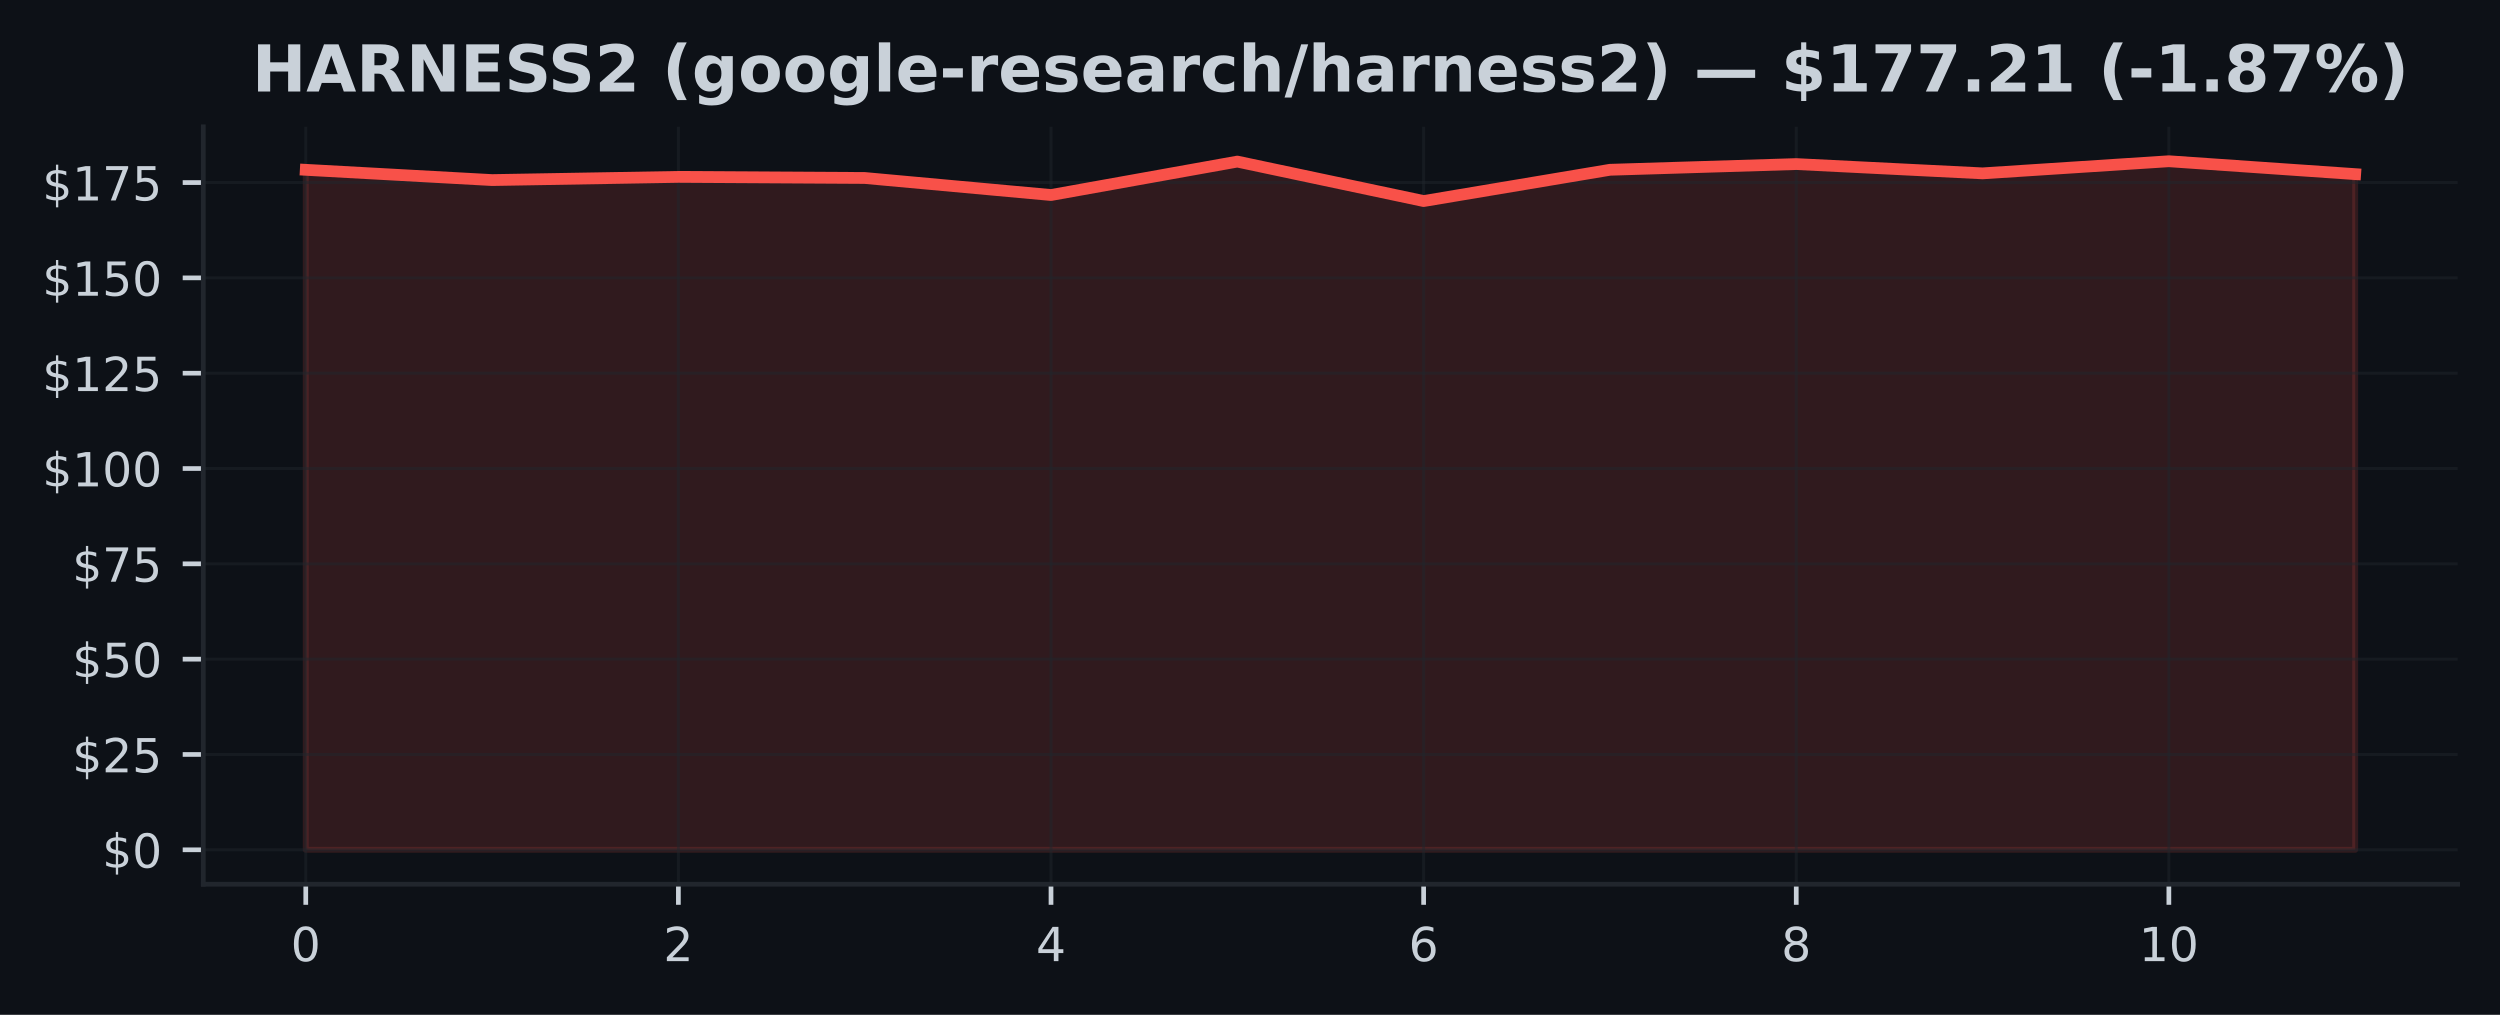
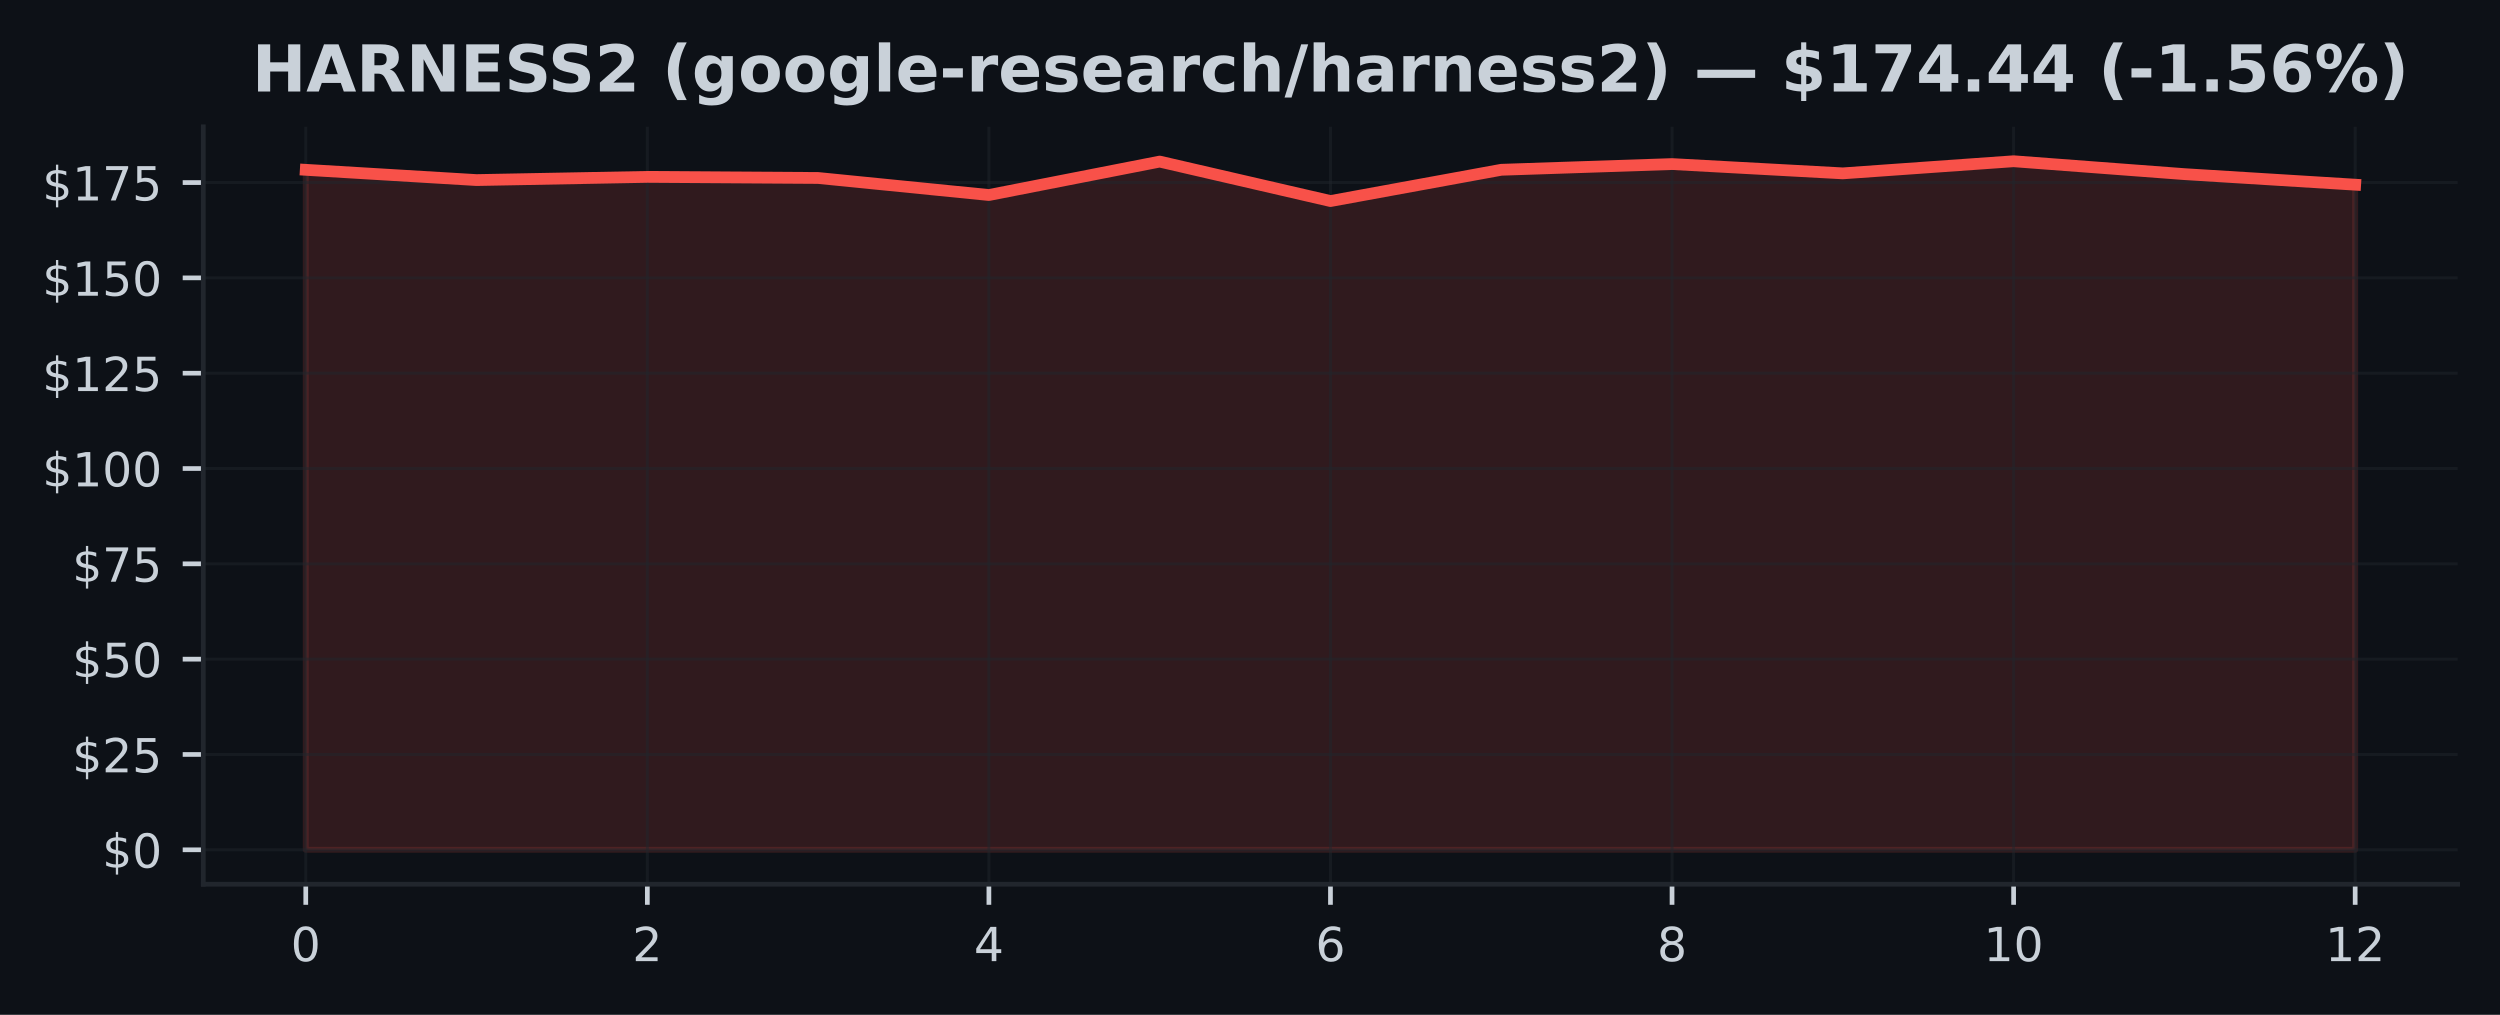
<svg xmlns="http://www.w3.org/2000/svg" xmlns:xlink="http://www.w3.org/1999/xlink" width="425pt" height="172.518pt" viewBox="0 0 425 172.518" version="1.1">
  <defs>
    <style type="text/css">*{stroke-linejoin: round; stroke-linecap: butt}</style>
  </defs>
  <g id="figure_1">
    <g id="patch_1">
      <path d="M 0 172.518  L 425 172.518  L 425 0  L 0 0  z " style="fill: #0d1117" />
    </g>
    <g id="axes_1">
      <g id="patch_2">
        <path d="M 34.56 150.318  L 417.8 150.318  L 417.8 21.558  L 34.56 21.558  z " style="fill: #0d1117" />
      </g>
      <g id="FillBetweenPolyCollection_1">
        <defs>
-           <path id="m7a84fb7a89" d="M 51.98 -28.053  L 51.98 -143.649  L 83.653 -141.905  L 115.325 -142.45  L 146.998 -142.262  L 178.671 -139.364  L 210.344 -145.049  L 242.016 -138.34  L 273.689 -143.655  L 305.362 -144.628  L 337.035 -143.046  L 368.707 -145.107  L 400.38 -142.916  L 400.38 -28.053  L 400.38 -28.053  L 368.707 -28.053  L 337.035 -28.053  L 305.362 -28.053  L 273.689 -28.053  L 242.016 -28.053  L 210.344 -28.053  L 178.671 -28.053  L 146.998 -28.053  L 115.325 -28.053  L 83.653 -28.053  L 51.98 -28.053  z " style="stroke: #f85149; stroke-opacity: 0.15" />
+           <path id="m6e162e42df" d="M 51.98 -28.053  L 51.98 -143.649  L 81.013 -141.905  L 110.047 -142.45  L 139.08 -142.262  L 168.113 -139.364  L 197.147 -145.049  L 226.18 -138.34  L 255.213 -143.655  L 284.247 -144.628  L 313.28 -143.046  L 342.313 -145.107  L 371.347 -142.916  L 400.38 -141.121  L 400.38 -28.053  L 400.38 -28.053  L 371.347 -28.053  L 342.313 -28.053  L 313.28 -28.053  L 284.247 -28.053  L 255.213 -28.053  L 226.18 -28.053  L 197.147 -28.053  L 168.113 -28.053  L 139.08 -28.053  L 110.047 -28.053  L 81.013 -28.053  L 51.98 -28.053  z " style="stroke: #f85149; stroke-opacity: 0.15" />
        </defs>
-         <g clip-path="url(#p58181adf2d)">
-           <use xlink:href="#m7a84fb7a89" x="0" y="172.518" style="fill: #f85149; fill-opacity: 0.15; stroke: #f85149; stroke-opacity: 0.15" />
+         <g clip-path="url(#pe925e8df87)">
+           <use xlink:href="#m6e162e42df" x="0" y="172.518" style="fill: #f85149; fill-opacity: 0.15; stroke: #f85149; stroke-opacity: 0.15" />
        </g>
      </g>
      <g id="matplotlib.axis_1">
        <g id="xtick_1">
          <g id="line2d_1">
-             <path d="M 51.98 150.318  L 51.98 21.558  " clip-path="url(#p58181adf2d)" style="fill: none; stroke: #21262d; stroke-opacity: 0.5; stroke-width: 0.5; stroke-linecap: square" />
+             <path d="M 51.98 150.318  L 51.98 21.558  " clip-path="url(#pe925e8df87)" style="fill: none; stroke: #21262d; stroke-opacity: 0.5; stroke-width: 0.5; stroke-linecap: square" />
          </g>
          <g id="line2d_2">
            <defs>
-               <path id="mb617489ba3" d="M 0 0  L 0 3.5  " style="stroke: #c9d1d9; stroke-width: 0.8" />
+               <path id="mbf7c38be34" d="M 0 0  L 0 3.5  " style="stroke: #c9d1d9; stroke-width: 0.8" />
            </defs>
            <g>
-               <use xlink:href="#mb617489ba3" x="51.98" y="150.318" style="fill: #c9d1d9; stroke: #c9d1d9; stroke-width: 0.8" />
+               <use xlink:href="#mbf7c38be34" x="51.98" y="150.318" style="fill: #c9d1d9; stroke: #c9d1d9; stroke-width: 0.8" />
            </g>
          </g>
          <g id="text_1">
            <g style="fill: #c9d1d9" transform="translate(49.435 163.3964) scale(0.08 -0.08)">
              <defs>
                <path id="DejaVuSans-13" d="M 2034 4250  Q 1547 4250 1301 3770  Q 1056 3291 1056 2328  Q 1056 1369 1301 889  Q 1547 409 2034 409  Q 2525 409 2770 889  Q 3016 1369 3016 2328  Q 3016 3291 2770 3770  Q 2525 4250 2034 4250  z M 2034 4750  Q 2819 4750 3233 4129  Q 3647 3509 3647 2328  Q 3647 1150 3233 529  Q 2819 -91 2034 -91  Q 1250 -91 836 529  Q 422 1150 422 2328  Q 422 3509 836 4129  Q 1250 4750 2034 4750  z " transform="scale(0.015625)" />
              </defs>
              <use xlink:href="#DejaVuSans-13" />
            </g>
          </g>
        </g>
        <g id="xtick_2">
          <g id="line2d_3">
-             <path d="M 115.325 150.318  L 115.325 21.558  " clip-path="url(#p58181adf2d)" style="fill: none; stroke: #21262d; stroke-opacity: 0.5; stroke-width: 0.5; stroke-linecap: square" />
+             <path d="M 110.047 150.318  L 110.047 21.558  " clip-path="url(#pe925e8df87)" style="fill: none; stroke: #21262d; stroke-opacity: 0.5; stroke-width: 0.5; stroke-linecap: square" />
          </g>
          <g id="line2d_4">
            <g>
-               <use xlink:href="#mb617489ba3" x="115.325" y="150.318" style="fill: #c9d1d9; stroke: #c9d1d9; stroke-width: 0.8" />
+               <use xlink:href="#mbf7c38be34" x="110.047" y="150.318" style="fill: #c9d1d9; stroke: #c9d1d9; stroke-width: 0.8" />
            </g>
          </g>
          <g id="text_2">
-             <g style="fill: #c9d1d9" transform="translate(112.7805 163.3964) scale(0.08 -0.08)">
+             <g style="fill: #c9d1d9" transform="translate(107.5017 163.3964) scale(0.08 -0.08)">
              <defs>
                <path id="DejaVuSans-15" d="M 1228 531  L 3431 531  L 3431 0  L 469 0  L 469 531  Q 828 903 1448 1529  Q 2069 2156 2228 2338  Q 2531 2678 2651 2914  Q 2772 3150 2772 3378  Q 2772 3750 2511 3984  Q 2250 4219 1831 4219  Q 1534 4219 1204 4116  Q 875 4013 500 3803  L 500 4441  Q 881 4594 1212 4672  Q 1544 4750 1819 4750  Q 2544 4750 2975 4387  Q 3406 4025 3406 3419  Q 3406 3131 3298 2873  Q 3191 2616 2906 2266  Q 2828 2175 2409 1742  Q 1991 1309 1228 531  z " transform="scale(0.015625)" />
              </defs>
              <use xlink:href="#DejaVuSans-15" />
            </g>
          </g>
        </g>
        <g id="xtick_3">
          <g id="line2d_5">
-             <path d="M 178.671 150.318  L 178.671 21.558  " clip-path="url(#p58181adf2d)" style="fill: none; stroke: #21262d; stroke-opacity: 0.5; stroke-width: 0.5; stroke-linecap: square" />
+             <path d="M 168.113 150.318  L 168.113 21.558  " clip-path="url(#pe925e8df87)" style="fill: none; stroke: #21262d; stroke-opacity: 0.5; stroke-width: 0.5; stroke-linecap: square" />
          </g>
          <g id="line2d_6">
            <g>
-               <use xlink:href="#mb617489ba3" x="178.671" y="150.318" style="fill: #c9d1d9; stroke: #c9d1d9; stroke-width: 0.8" />
+               <use xlink:href="#mbf7c38be34" x="168.113" y="150.318" style="fill: #c9d1d9; stroke: #c9d1d9; stroke-width: 0.8" />
            </g>
          </g>
          <g id="text_3">
-             <g style="fill: #c9d1d9" transform="translate(176.1259 163.3964) scale(0.08 -0.08)">
+             <g style="fill: #c9d1d9" transform="translate(165.5683 163.3964) scale(0.08 -0.08)">
              <defs>
                <path id="DejaVuSans-17" d="M 2419 4116  L 825 1625  L 2419 1625  L 2419 4116  z M 2253 4666  L 3047 4666  L 3047 1625  L 3713 1625  L 3713 1100  L 3047 1100  L 3047 0  L 2419 0  L 2419 1100  L 313 1100  L 313 1709  L 2253 4666  z " transform="scale(0.015625)" />
              </defs>
              <use xlink:href="#DejaVuSans-17" />
            </g>
          </g>
        </g>
        <g id="xtick_4">
          <g id="line2d_7">
-             <path d="M 242.016 150.318  L 242.016 21.558  " clip-path="url(#p58181adf2d)" style="fill: none; stroke: #21262d; stroke-opacity: 0.5; stroke-width: 0.5; stroke-linecap: square" />
+             <path d="M 226.18 150.318  L 226.18 21.558  " clip-path="url(#pe925e8df87)" style="fill: none; stroke: #21262d; stroke-opacity: 0.5; stroke-width: 0.5; stroke-linecap: square" />
          </g>
          <g id="line2d_8">
            <g>
-               <use xlink:href="#mb617489ba3" x="242.016" y="150.318" style="fill: #c9d1d9; stroke: #c9d1d9; stroke-width: 0.8" />
+               <use xlink:href="#mbf7c38be34" x="226.18" y="150.318" style="fill: #c9d1d9; stroke: #c9d1d9; stroke-width: 0.8" />
            </g>
          </g>
          <g id="text_4">
-             <g style="fill: #c9d1d9" transform="translate(239.4714 163.3964) scale(0.08 -0.08)">
+             <g style="fill: #c9d1d9" transform="translate(223.635 163.3964) scale(0.08 -0.08)">
              <defs>
                <path id="DejaVuSans-19" d="M 2113 2584  Q 1688 2584 1439 2293  Q 1191 2003 1191 1497  Q 1191 994 1439 701  Q 1688 409 2113 409  Q 2538 409 2786 701  Q 3034 994 3034 1497  Q 3034 2003 2786 2293  Q 2538 2584 2113 2584  z M 3366 4563  L 3366 3988  Q 3128 4100 2886 4159  Q 2644 4219 2406 4219  Q 1781 4219 1451 3797  Q 1122 3375 1075 2522  Q 1259 2794 1537 2939  Q 1816 3084 2150 3084  Q 2853 3084 3261 2657  Q 3669 2231 3669 1497  Q 3669 778 3244 343  Q 2819 -91 2113 -91  Q 1303 -91 875 529  Q 447 1150 447 2328  Q 447 3434 972 4092  Q 1497 4750 2381 4750  Q 2619 4750 2861 4703  Q 3103 4656 3366 4563  z " transform="scale(0.015625)" />
              </defs>
              <use xlink:href="#DejaVuSans-19" />
            </g>
          </g>
        </g>
        <g id="xtick_5">
          <g id="line2d_9">
-             <path d="M 305.362 150.318  L 305.362 21.558  " clip-path="url(#p58181adf2d)" style="fill: none; stroke: #21262d; stroke-opacity: 0.5; stroke-width: 0.5; stroke-linecap: square" />
+             <path d="M 284.247 150.318  L 284.247 21.558  " clip-path="url(#pe925e8df87)" style="fill: none; stroke: #21262d; stroke-opacity: 0.5; stroke-width: 0.5; stroke-linecap: square" />
          </g>
          <g id="line2d_10">
            <g>
-               <use xlink:href="#mb617489ba3" x="305.362" y="150.318" style="fill: #c9d1d9; stroke: #c9d1d9; stroke-width: 0.8" />
+               <use xlink:href="#mbf7c38be34" x="284.247" y="150.318" style="fill: #c9d1d9; stroke: #c9d1d9; stroke-width: 0.8" />
            </g>
          </g>
          <g id="text_5">
-             <g style="fill: #c9d1d9" transform="translate(302.8168 163.3964) scale(0.08 -0.08)">
+             <g style="fill: #c9d1d9" transform="translate(281.7017 163.3964) scale(0.08 -0.08)">
              <defs>
                <path id="DejaVuSans-1b" d="M 2034 2216  Q 1584 2216 1326 1975  Q 1069 1734 1069 1313  Q 1069 891 1326 650  Q 1584 409 2034 409  Q 2484 409 2743 651  Q 3003 894 3003 1313  Q 3003 1734 2745 1975  Q 2488 2216 2034 2216  z M 1403 2484  Q 997 2584 770 2862  Q 544 3141 544 3541  Q 544 4100 942 4425  Q 1341 4750 2034 4750  Q 2731 4750 3128 4425  Q 3525 4100 3525 3541  Q 3525 3141 3298 2862  Q 3072 2584 2669 2484  Q 3125 2378 3379 2068  Q 3634 1759 3634 1313  Q 3634 634 3220 271  Q 2806 -91 2034 -91  Q 1263 -91 848 271  Q 434 634 434 1313  Q 434 1759 690 2068  Q 947 2378 1403 2484  z M 1172 3481  Q 1172 3119 1398 2916  Q 1625 2713 2034 2713  Q 2441 2713 2670 2916  Q 2900 3119 2900 3481  Q 2900 3844 2670 4047  Q 2441 4250 2034 4250  Q 1625 4250 1398 4047  Q 1172 3844 1172 3481  z " transform="scale(0.015625)" />
              </defs>
              <use xlink:href="#DejaVuSans-1b" />
            </g>
          </g>
        </g>
        <g id="xtick_6">
          <g id="line2d_11">
-             <path d="M 368.707 150.318  L 368.707 21.558  " clip-path="url(#p58181adf2d)" style="fill: none; stroke: #21262d; stroke-opacity: 0.5; stroke-width: 0.5; stroke-linecap: square" />
+             <path d="M 342.313 150.318  L 342.313 21.558  " clip-path="url(#pe925e8df87)" style="fill: none; stroke: #21262d; stroke-opacity: 0.5; stroke-width: 0.5; stroke-linecap: square" />
          </g>
          <g id="line2d_12">
            <g>
-               <use xlink:href="#mb617489ba3" x="368.707" y="150.318" style="fill: #c9d1d9; stroke: #c9d1d9; stroke-width: 0.8" />
+               <use xlink:href="#mbf7c38be34" x="342.313" y="150.318" style="fill: #c9d1d9; stroke: #c9d1d9; stroke-width: 0.8" />
            </g>
          </g>
          <g id="text_6">
-             <g style="fill: #c9d1d9" transform="translate(363.6173 163.3964) scale(0.08 -0.08)">
+             <g style="fill: #c9d1d9" transform="translate(337.2233 163.3964) scale(0.08 -0.08)">
              <defs>
                <path id="DejaVuSans-14" d="M 794 531  L 1825 531  L 1825 4091  L 703 3866  L 703 4441  L 1819 4666  L 2450 4666  L 2450 531  L 3481 531  L 3481 0  L 794 0  L 794 531  z " transform="scale(0.015625)" />
              </defs>
              <use xlink:href="#DejaVuSans-14" />
              <use xlink:href="#DejaVuSans-13" transform="translate(63.625 0)" />
            </g>
          </g>
        </g>
+         <g id="xtick_7">
+           <g id="line2d_13">
+             <path d="M 400.38 150.318  L 400.38 21.558  " clip-path="url(#pe925e8df87)" style="fill: none; stroke: #21262d; stroke-opacity: 0.5; stroke-width: 0.5; stroke-linecap: square" />
+           </g>
+           <g id="line2d_14">
+             <g>
+               <use xlink:href="#mbf7c38be34" x="400.38" y="150.318" style="fill: #c9d1d9; stroke: #c9d1d9; stroke-width: 0.8" />
+             </g>
+           </g>
+           <g id="text_7">
+             <g style="fill: #c9d1d9" transform="translate(395.29 163.3964) scale(0.08 -0.08)">
+               <use xlink:href="#DejaVuSans-14" />
+               <use xlink:href="#DejaVuSans-15" transform="translate(63.625 0)" />
+             </g>
+           </g>
+         </g>
      </g>
      <g id="matplotlib.axis_2">
        <g id="ytick_1">
-           <g id="line2d_13">
-             <path d="M 34.56 144.466  L 417.8 144.466  " clip-path="url(#p58181adf2d)" style="fill: none; stroke: #21262d; stroke-opacity: 0.5; stroke-width: 0.5; stroke-linecap: square" />
-           </g>
-           <g id="line2d_14">
+           <g id="line2d_15">
+             <path d="M 34.56 144.466  L 417.8 144.466  " clip-path="url(#pe925e8df87)" style="fill: none; stroke: #21262d; stroke-opacity: 0.5; stroke-width: 0.5; stroke-linecap: square" />
+           </g>
+           <g id="line2d_16">
            <defs>
-               <path id="md83bbcb140" d="M 0 0  L -3.5 0  " style="stroke: #c9d1d9; stroke-width: 0.8" />
+               <path id="m04932b7e47" d="M 0 0  L -3.5 0  " style="stroke: #c9d1d9; stroke-width: 0.8" />
            </defs>
            <g>
-               <use xlink:href="#md83bbcb140" x="34.56" y="144.466" style="fill: #c9d1d9; stroke: #c9d1d9; stroke-width: 0.8" />
-             </g>
-           </g>
-           <g id="text_7">
+               <use xlink:href="#m04932b7e47" x="34.56" y="144.466" style="fill: #c9d1d9; stroke: #c9d1d9; stroke-width: 0.8" />
+             </g>
+           </g>
+           <g id="text_8">
            <g style="fill: #c9d1d9" transform="translate(17.38 147.5049) scale(0.08 -0.08)">
              <defs>
                <path id="DejaVuSans-7" d="M 2163 -941  L 1850 -941  L 1847 0  Q 1519 6 1191 76  Q 863 147 531 288  L 531 850  Q 850 650 1176 548  Q 1503 447 1850 444  L 1850 1869  Q 1159 1981 845 2250  Q 531 2519 531 2988  Q 531 3497 872 3790  Q 1213 4084 1850 4128  L 1850 4863  L 2163 4863  L 2163 4138  Q 2453 4125 2725 4076  Q 2997 4028 3256 3944  L 3256 3397  Q 2997 3528 2723 3600  Q 2450 3672 2163 3684  L 2163 2350  Q 2872 2241 3206 1959  Q 3541 1678 3541 1191  Q 3541 663 3186 358  Q 2831 53 2163 6  L 2163 -941  z M 1850 2406  L 1850 3688  Q 1488 3647 1297 3481  Q 1106 3316 1106 3041  Q 1106 2772 1282 2622  Q 1459 2472 1850 2406  z M 2163 1806  L 2163 453  Q 2559 506 2761 678  Q 2963 850 2963 1131  Q 2963 1406 2770 1568  Q 2578 1731 2163 1806  z " transform="scale(0.015625)" />
              </defs>
              <use xlink:href="#DejaVuSans-7" />
              <use xlink:href="#DejaVuSans-13" transform="translate(63.625 0)" />
            </g>
          </g>
        </g>
        <g id="ytick_2">
-           <g id="line2d_15">
-             <path d="M 34.56 128.261  L 417.8 128.261  " clip-path="url(#p58181adf2d)" style="fill: none; stroke: #21262d; stroke-opacity: 0.5; stroke-width: 0.5; stroke-linecap: square" />
-           </g>
-           <g id="line2d_16">
-             <g>
-               <use xlink:href="#md83bbcb140" x="34.56" y="128.261" style="fill: #c9d1d9; stroke: #c9d1d9; stroke-width: 0.8" />
-             </g>
-           </g>
-           <g id="text_8">
+           <g id="line2d_17">
+             <path d="M 34.56 128.261  L 417.8 128.261  " clip-path="url(#pe925e8df87)" style="fill: none; stroke: #21262d; stroke-opacity: 0.5; stroke-width: 0.5; stroke-linecap: square" />
+           </g>
+           <g id="line2d_18">
+             <g>
+               <use xlink:href="#m04932b7e47" x="34.56" y="128.261" style="fill: #c9d1d9; stroke: #c9d1d9; stroke-width: 0.8" />
+             </g>
+           </g>
+           <g id="text_9">
            <g style="fill: #c9d1d9" transform="translate(12.29 131.3005) scale(0.08 -0.08)">
              <defs>
                <path id="DejaVuSans-18" d="M 691 4666  L 3169 4666  L 3169 4134  L 1269 4134  L 1269 2991  Q 1406 3038 1543 3061  Q 1681 3084 1819 3084  Q 2600 3084 3056 2656  Q 3513 2228 3513 1497  Q 3513 744 3044 326  Q 2575 -91 1722 -91  Q 1428 -91 1123 -41  Q 819 9 494 109  L 494 744  Q 775 591 1075 516  Q 1375 441 1709 441  Q 2250 441 2565 725  Q 2881 1009 2881 1497  Q 2881 1984 2565 2268  Q 2250 2553 1709 2553  Q 1456 2553 1204 2497  Q 953 2441 691 2322  L 691 4666  z " transform="scale(0.015625)" />
              </defs>
              <use xlink:href="#DejaVuSans-7" />
              <use xlink:href="#DejaVuSans-15" transform="translate(63.625 0)" />
              <use xlink:href="#DejaVuSans-18" transform="translate(127.25 0)" />
            </g>
          </g>
        </g>
        <g id="ytick_3">
-           <g id="line2d_17">
-             <path d="M 34.56 112.057  L 417.8 112.057  " clip-path="url(#p58181adf2d)" style="fill: none; stroke: #21262d; stroke-opacity: 0.5; stroke-width: 0.5; stroke-linecap: square" />
-           </g>
-           <g id="line2d_18">
-             <g>
-               <use xlink:href="#md83bbcb140" x="34.56" y="112.057" style="fill: #c9d1d9; stroke: #c9d1d9; stroke-width: 0.8" />
-             </g>
-           </g>
-           <g id="text_9">
+           <g id="line2d_19">
+             <path d="M 34.56 112.057  L 417.8 112.057  " clip-path="url(#pe925e8df87)" style="fill: none; stroke: #21262d; stroke-opacity: 0.5; stroke-width: 0.5; stroke-linecap: square" />
+           </g>
+           <g id="line2d_20">
+             <g>
+               <use xlink:href="#m04932b7e47" x="34.56" y="112.057" style="fill: #c9d1d9; stroke: #c9d1d9; stroke-width: 0.8" />
+             </g>
+           </g>
+           <g id="text_10">
            <g style="fill: #c9d1d9" transform="translate(12.29 115.096) scale(0.08 -0.08)">
              <use xlink:href="#DejaVuSans-7" />
              <use xlink:href="#DejaVuSans-18" transform="translate(63.625 0)" />
              <use xlink:href="#DejaVuSans-13" transform="translate(127.25 0)" />
            </g>
          </g>
        </g>
        <g id="ytick_4">
-           <g id="line2d_19">
-             <path d="M 34.56 95.852  L 417.8 95.852  " clip-path="url(#p58181adf2d)" style="fill: none; stroke: #21262d; stroke-opacity: 0.5; stroke-width: 0.5; stroke-linecap: square" />
-           </g>
-           <g id="line2d_20">
-             <g>
-               <use xlink:href="#md83bbcb140" x="34.56" y="95.852" style="fill: #c9d1d9; stroke: #c9d1d9; stroke-width: 0.8" />
-             </g>
-           </g>
-           <g id="text_10">
+           <g id="line2d_21">
+             <path d="M 34.56 95.852  L 417.8 95.852  " clip-path="url(#pe925e8df87)" style="fill: none; stroke: #21262d; stroke-opacity: 0.5; stroke-width: 0.5; stroke-linecap: square" />
+           </g>
+           <g id="line2d_22">
+             <g>
+               <use xlink:href="#m04932b7e47" x="34.56" y="95.852" style="fill: #c9d1d9; stroke: #c9d1d9; stroke-width: 0.8" />
+             </g>
+           </g>
+           <g id="text_11">
            <g style="fill: #c9d1d9" transform="translate(12.29 98.89155) scale(0.08 -0.08)">
              <defs>
                <path id="DejaVuSans-1a" d="M 525 4666  L 3525 4666  L 3525 4397  L 1831 0  L 1172 0  L 2766 4134  L 525 4134  L 525 4666  z " transform="scale(0.015625)" />
              </defs>
              <use xlink:href="#DejaVuSans-7" />
              <use xlink:href="#DejaVuSans-1a" transform="translate(63.625 0)" />
              <use xlink:href="#DejaVuSans-18" transform="translate(127.25 0)" />
            </g>
          </g>
        </g>
        <g id="ytick_5">
-           <g id="line2d_21">
-             <path d="M 34.56 79.648  L 417.8 79.648  " clip-path="url(#p58181adf2d)" style="fill: none; stroke: #21262d; stroke-opacity: 0.5; stroke-width: 0.5; stroke-linecap: square" />
-           </g>
-           <g id="line2d_22">
-             <g>
-               <use xlink:href="#md83bbcb140" x="34.56" y="79.648" style="fill: #c9d1d9; stroke: #c9d1d9; stroke-width: 0.8" />
-             </g>
-           </g>
-           <g id="text_11">
+           <g id="line2d_23">
+             <path d="M 34.56 79.648  L 417.8 79.648  " clip-path="url(#pe925e8df87)" style="fill: none; stroke: #21262d; stroke-opacity: 0.5; stroke-width: 0.5; stroke-linecap: square" />
+           </g>
+           <g id="line2d_24">
+             <g>
+               <use xlink:href="#m04932b7e47" x="34.56" y="79.648" style="fill: #c9d1d9; stroke: #c9d1d9; stroke-width: 0.8" />
+             </g>
+           </g>
+           <g id="text_12">
            <g style="fill: #c9d1d9" transform="translate(7.2 82.68708) scale(0.08 -0.08)">
              <use xlink:href="#DejaVuSans-7" />
              <use xlink:href="#DejaVuSans-14" transform="translate(63.625 0)" />
              <use xlink:href="#DejaVuSans-13" transform="translate(127.25 0)" />
              <use xlink:href="#DejaVuSans-13" transform="translate(190.875 0)" />
            </g>
          </g>
        </g>
        <g id="ytick_6">
-           <g id="line2d_23">
-             <path d="M 34.56 63.443  L 417.8 63.443  " clip-path="url(#p58181adf2d)" style="fill: none; stroke: #21262d; stroke-opacity: 0.5; stroke-width: 0.5; stroke-linecap: square" />
-           </g>
-           <g id="line2d_24">
-             <g>
-               <use xlink:href="#md83bbcb140" x="34.56" y="63.443" style="fill: #c9d1d9; stroke: #c9d1d9; stroke-width: 0.8" />
-             </g>
-           </g>
-           <g id="text_12">
+           <g id="line2d_25">
+             <path d="M 34.56 63.443  L 417.8 63.443  " clip-path="url(#pe925e8df87)" style="fill: none; stroke: #21262d; stroke-opacity: 0.5; stroke-width: 0.5; stroke-linecap: square" />
+           </g>
+           <g id="line2d_26">
+             <g>
+               <use xlink:href="#m04932b7e47" x="34.56" y="63.443" style="fill: #c9d1d9; stroke: #c9d1d9; stroke-width: 0.8" />
+             </g>
+           </g>
+           <g id="text_13">
            <g style="fill: #c9d1d9" transform="translate(7.2 66.48262) scale(0.08 -0.08)">
              <use xlink:href="#DejaVuSans-7" />
              <use xlink:href="#DejaVuSans-14" transform="translate(63.625 0)" />
              <use xlink:href="#DejaVuSans-15" transform="translate(127.25 0)" />
              <use xlink:href="#DejaVuSans-18" transform="translate(190.875 0)" />
            </g>
          </g>
        </g>
        <g id="ytick_7">
-           <g id="line2d_25">
-             <path d="M 34.56 47.239  L 417.8 47.239  " clip-path="url(#p58181adf2d)" style="fill: none; stroke: #21262d; stroke-opacity: 0.5; stroke-width: 0.5; stroke-linecap: square" />
-           </g>
-           <g id="line2d_26">
-             <g>
-               <use xlink:href="#md83bbcb140" x="34.56" y="47.239" style="fill: #c9d1d9; stroke: #c9d1d9; stroke-width: 0.8" />
-             </g>
-           </g>
-           <g id="text_13">
+           <g id="line2d_27">
+             <path d="M 34.56 47.239  L 417.8 47.239  " clip-path="url(#pe925e8df87)" style="fill: none; stroke: #21262d; stroke-opacity: 0.5; stroke-width: 0.5; stroke-linecap: square" />
+           </g>
+           <g id="line2d_28">
+             <g>
+               <use xlink:href="#m04932b7e47" x="34.56" y="47.239" style="fill: #c9d1d9; stroke: #c9d1d9; stroke-width: 0.8" />
+             </g>
+           </g>
+           <g id="text_14">
            <g style="fill: #c9d1d9" transform="translate(7.2 50.27816) scale(0.08 -0.08)">
              <use xlink:href="#DejaVuSans-7" />
              <use xlink:href="#DejaVuSans-14" transform="translate(63.625 0)" />
              <use xlink:href="#DejaVuSans-18" transform="translate(127.25 0)" />
              <use xlink:href="#DejaVuSans-13" transform="translate(190.875 0)" />
            </g>
          </g>
        </g>
        <g id="ytick_8">
-           <g id="line2d_27">
-             <path d="M 34.56 31.034  L 417.8 31.034  " clip-path="url(#p58181adf2d)" style="fill: none; stroke: #21262d; stroke-opacity: 0.5; stroke-width: 0.5; stroke-linecap: square" />
-           </g>
-           <g id="line2d_28">
-             <g>
-               <use xlink:href="#md83bbcb140" x="34.56" y="31.034" style="fill: #c9d1d9; stroke: #c9d1d9; stroke-width: 0.8" />
-             </g>
-           </g>
-           <g id="text_14">
+           <g id="line2d_29">
+             <path d="M 34.56 31.034  L 417.8 31.034  " clip-path="url(#pe925e8df87)" style="fill: none; stroke: #21262d; stroke-opacity: 0.5; stroke-width: 0.5; stroke-linecap: square" />
+           </g>
+           <g id="line2d_30">
+             <g>
+               <use xlink:href="#m04932b7e47" x="34.56" y="31.034" style="fill: #c9d1d9; stroke: #c9d1d9; stroke-width: 0.8" />
+             </g>
+           </g>
+           <g id="text_15">
            <g style="fill: #c9d1d9" transform="translate(7.2 34.0737) scale(0.08 -0.08)">
              <use xlink:href="#DejaVuSans-7" />
              <use xlink:href="#DejaVuSans-14" transform="translate(63.625 0)" />
              <use xlink:href="#DejaVuSans-1a" transform="translate(127.25 0)" />
              <use xlink:href="#DejaVuSans-18" transform="translate(190.875 0)" />
            </g>
          </g>
        </g>
      </g>
-       <g id="line2d_29">
-         <path d="M 51.98 28.869  L 83.653 30.613  L 115.325 30.069  L 146.998 30.257  L 178.671 33.154  L 210.344 27.469  L 242.016 34.178  L 273.689 28.863  L 305.362 27.891  L 337.035 29.472  L 368.707 27.411  L 400.38 29.602  " clip-path="url(#p58181adf2d)" style="fill: none; stroke: #f85149; stroke-width: 2; stroke-linecap: square" />
+       <g id="line2d_31">
+         <path d="M 51.98 28.869  L 81.013 30.613  L 110.047 30.069  L 139.08 30.257  L 168.113 33.154  L 197.147 27.469  L 226.18 34.178  L 255.213 28.863  L 284.247 27.891  L 313.28 29.472  L 342.313 27.411  L 371.347 29.602  L 400.38 31.397  " clip-path="url(#pe925e8df87)" style="fill: none; stroke: #f85149; stroke-width: 2; stroke-linecap: square" />
      </g>
      <g id="patch_3">
        <path d="M 34.56 150.318  L 34.56 21.558  " style="fill: none; stroke: #21262d; stroke-width: 0.8; stroke-linejoin: miter; stroke-linecap: square" />
      </g>
      <g id="patch_4">
        <path d="M 34.56 150.318  L 417.8 150.318  " style="fill: none; stroke: #21262d; stroke-width: 0.8; stroke-linejoin: miter; stroke-linecap: square" />
      </g>
-       <g id="text_15">
+       <g id="text_16">
        <g style="fill: #c9d1d9" transform="translate(42.85383 15.55828) scale(0.11 -0.11)">
          <defs>
            <path id="DejaVuSans-Bold-2b" d="M 588 4666  L 1791 4666  L 1791 2888  L 3566 2888  L 3566 4666  L 4769 4666  L 4769 0  L 3566 0  L 3566 1978  L 1791 1978  L 1791 0  L 588 0  L 588 4666  z " transform="scale(0.015625)" />
            <path id="DejaVuSans-Bold-24" d="M 3419 850  L 1538 850  L 1241 0  L 31 0  L 1759 4666  L 3194 4666  L 4922 0  L 3713 0  L 3419 850  z M 1838 1716  L 3116 1716  L 2478 3572  L 1838 1716  z " transform="scale(0.015625)" />
            <path id="DejaVuSans-Bold-35" d="M 2297 2597  Q 2675 2597 2839 2737  Q 3003 2878 3003 3200  Q 3003 3519 2839 3656  Q 2675 3794 2297 3794  L 1791 3794  L 1791 2597  L 2297 2597  z M 1791 1766  L 1791 0  L 588 0  L 588 4666  L 2425 4666  Q 3347 4666 3776 4356  Q 4206 4047 4206 3378  Q 4206 2916 3982 2619  Q 3759 2322 3309 2181  Q 3556 2125 3751 1926  Q 3947 1728 4147 1325  L 4800 0  L 3519 0  L 2950 1159  Q 2778 1509 2601 1637  Q 2425 1766 2131 1766  L 1791 1766  z " transform="scale(0.015625)" />
            <path id="DejaVuSans-Bold-31" d="M 588 4666  L 1931 4666  L 3628 1466  L 3628 4666  L 4769 4666  L 4769 0  L 3425 0  L 1728 3200  L 1728 0  L 588 0  L 588 4666  z " transform="scale(0.015625)" />
            <path id="DejaVuSans-Bold-28" d="M 588 4666  L 3834 4666  L 3834 3756  L 1791 3756  L 1791 2888  L 3713 2888  L 3713 1978  L 1791 1978  L 1791 909  L 3903 909  L 3903 0  L 588 0  L 588 4666  z " transform="scale(0.015625)" />
            <path id="DejaVuSans-Bold-36" d="M 3834 4519  L 3834 3531  Q 3450 3703 3084 3790  Q 2719 3878 2394 3878  Q 1963 3878 1756 3759  Q 1550 3641 1550 3391  Q 1550 3203 1689 3098  Q 1828 2994 2194 2919  L 2706 2816  Q 3484 2659 3812 2340  Q 4141 2022 4141 1434  Q 4141 663 3683 286  Q 3225 -91 2284 -91  Q 1841 -91 1394 -6  Q 947 78 500 244  L 500 1259  Q 947 1022 1364 901  Q 1781 781 2169 781  Q 2563 781 2772 912  Q 2981 1044 2981 1288  Q 2981 1506 2839 1625  Q 2697 1744 2272 1838  L 1806 1941  Q 1106 2091 782 2419  Q 459 2747 459 3303  Q 459 4000 909 4375  Q 1359 4750 2203 4750  Q 2588 4750 2994 4692  Q 3400 4634 3834 4519  z " transform="scale(0.015625)" />
            <path id="DejaVuSans-Bold-15" d="M 1844 884  L 3897 884  L 3897 0  L 506 0  L 506 884  L 2209 2388  Q 2438 2594 2547 2791  Q 2656 2988 2656 3200  Q 2656 3528 2436 3728  Q 2216 3928 1850 3928  Q 1569 3928 1234 3808  Q 900 3688 519 3450  L 519 4475  Q 925 4609 1322 4679  Q 1719 4750 2100 4750  Q 2938 4750 3402 4381  Q 3866 4013 3866 3353  Q 3866 2972 3669 2642  Q 3472 2313 2841 1759  L 1844 884  z " transform="scale(0.015625)" />
            <path id="DejaVuSans-Bold-3" transform="scale(0.015625)" />
            <path id="DejaVuSans-Bold-b" d="M 2413 -844  L 1484 -844  Q 1006 -72 778 623  Q 550 1319 550 2003  Q 550 2688 779 3389  Q 1009 4091 1484 4856  L 2413 4856  Q 2013 4116 1813 3408  Q 1613 2700 1613 2009  Q 1613 1319 1811 609  Q 2009 -100 2413 -844  z " transform="scale(0.015625)" />
            <path id="DejaVuSans-Bold-4a" d="M 2919 594  Q 2688 288 2409 144  Q 2131 0 1766 0  Q 1125 0 706 504  Q 288 1009 288 1791  Q 288 2575 706 3076  Q 1125 3578 1766 3578  Q 2131 3578 2409 3434  Q 2688 3291 2919 2981  L 2919 3500  L 4044 3500  L 4044 353  Q 4044 -491 3511 -936  Q 2978 -1381 1966 -1381  Q 1638 -1381 1331 -1331  Q 1025 -1281 716 -1178  L 716 -306  Q 1009 -475 1290 -558  Q 1572 -641 1856 -641  Q 2406 -641 2662 -400  Q 2919 -159 2919 353  L 2919 594  z M 2181 2772  Q 1834 2772 1640 2515  Q 1447 2259 1447 1791  Q 1447 1309 1634 1061  Q 1822 813 2181 813  Q 2531 813 2725 1069  Q 2919 1325 2919 1791  Q 2919 2259 2725 2515  Q 2531 2772 2181 2772  z " transform="scale(0.015625)" />
            <path id="DejaVuSans-Bold-52" d="M 2203 2784  Q 1831 2784 1636 2517  Q 1441 2250 1441 1747  Q 1441 1244 1636 976  Q 1831 709 2203 709  Q 2569 709 2762 976  Q 2956 1244 2956 1747  Q 2956 2250 2762 2517  Q 2569 2784 2203 2784  z M 2203 3584  Q 3106 3584 3614 3096  Q 4122 2609 4122 1747  Q 4122 884 3614 396  Q 3106 -91 2203 -91  Q 1297 -91 786 396  Q 275 884 275 1747  Q 275 2609 786 3096  Q 1297 3584 2203 3584  z " transform="scale(0.015625)" />
            <path id="DejaVuSans-Bold-4f" d="M 538 4863  L 1656 4863  L 1656 0  L 538 0  L 538 4863  z " transform="scale(0.015625)" />
            <path id="DejaVuSans-Bold-48" d="M 4031 1759  L 4031 1441  L 1416 1441  Q 1456 1047 1700 850  Q 1944 653 2381 653  Q 2734 653 3104 758  Q 3475 863 3866 1075  L 3866 213  Q 3469 63 3072 -14  Q 2675 -91 2278 -91  Q 1328 -91 801 392  Q 275 875 275 1747  Q 275 2603 792 3093  Q 1309 3584 2216 3584  Q 3041 3584 3536 3087  Q 4031 2591 4031 1759  z M 2881 2131  Q 2881 2450 2695 2645  Q 2509 2841 2209 2841  Q 1884 2841 1681 2658  Q 1478 2475 1428 2131  L 2881 2131  z " transform="scale(0.015625)" />
            <path id="DejaVuSans-Bold-10" d="M 347 2297  L 2309 2297  L 2309 1388  L 347 1388  L 347 2297  z " transform="scale(0.015625)" />
            <path id="DejaVuSans-Bold-55" d="M 3138 2547  Q 2991 2616 2845 2648  Q 2700 2681 2553 2681  Q 2122 2681 1889 2404  Q 1656 2128 1656 1613  L 1656 0  L 538 0  L 538 3500  L 1656 3500  L 1656 2925  Q 1872 3269 2151 3426  Q 2431 3584 2822 3584  Q 2878 3584 2943 3579  Q 3009 3575 3134 3559  L 3138 2547  z " transform="scale(0.015625)" />
            <path id="DejaVuSans-Bold-56" d="M 3272 3391  L 3272 2541  Q 2913 2691 2578 2766  Q 2244 2841 1947 2841  Q 1628 2841 1473 2761  Q 1319 2681 1319 2516  Q 1319 2381 1436 2309  Q 1553 2238 1856 2203  L 2053 2175  Q 2913 2066 3209 1816  Q 3506 1566 3506 1031  Q 3506 472 3093 190  Q 2681 -91 1863 -91  Q 1516 -91 1145 -36  Q 775 19 384 128  L 384 978  Q 719 816 1070 734  Q 1422 653 1784 653  Q 2113 653 2278 743  Q 2444 834 2444 1013  Q 2444 1163 2330 1236  Q 2216 1309 1875 1350  L 1678 1375  Q 931 1469 631 1722  Q 331 1975 331 2491  Q 331 3047 712 3315  Q 1094 3584 1881 3584  Q 2191 3584 2531 3537  Q 2872 3491 3272 3391  z " transform="scale(0.015625)" />
            <path id="DejaVuSans-Bold-44" d="M 2106 1575  Q 1756 1575 1579 1456  Q 1403 1338 1403 1106  Q 1403 894 1545 773  Q 1688 653 1941 653  Q 2256 653 2472 879  Q 2688 1106 2688 1447  L 2688 1575  L 2106 1575  z M 3816 1997  L 3816 0  L 2688 0  L 2688 519  Q 2463 200 2181 54  Q 1900 -91 1497 -91  Q 953 -91 614 226  Q 275 544 275 1050  Q 275 1666 698 1953  Q 1122 2241 2028 2241  L 2688 2241  L 2688 2328  Q 2688 2594 2478 2717  Q 2269 2841 1825 2841  Q 1466 2841 1156 2769  Q 847 2697 581 2553  L 581 3406  Q 941 3494 1303 3539  Q 1666 3584 2028 3584  Q 2975 3584 3395 3211  Q 3816 2838 3816 1997  z " transform="scale(0.015625)" />
            <path id="DejaVuSans-Bold-46" d="M 3366 3391  L 3366 2478  Q 3138 2634 2908 2709  Q 2678 2784 2431 2784  Q 1963 2784 1702 2511  Q 1441 2238 1441 1747  Q 1441 1256 1702 982  Q 1963 709 2431 709  Q 2694 709 2930 787  Q 3166 866 3366 1019  L 3366 103  Q 3103 6 2833 -42  Q 2563 -91 2291 -91  Q 1344 -91 809 395  Q 275 881 275 1747  Q 275 2613 809 3098  Q 1344 3584 2291 3584  Q 2566 3584 2833 3536  Q 3100 3488 3366 3391  z " transform="scale(0.015625)" />
            <path id="DejaVuSans-Bold-4b" d="M 4056 2131  L 4056 0  L 2931 0  L 2931 347  L 2931 1625  Q 2931 2084 2911 2256  Q 2891 2428 2841 2509  Q 2775 2619 2662 2680  Q 2550 2741 2406 2741  Q 2056 2741 1856 2470  Q 1656 2200 1656 1722  L 1656 0  L 538 0  L 538 4863  L 1656 4863  L 1656 2988  Q 1909 3294 2193 3439  Q 2478 3584 2822 3584  Q 3428 3584 3742 3212  Q 4056 2841 4056 2131  z " transform="scale(0.015625)" />
            <path id="DejaVuSans-Bold-12" d="M 1644 4666  L 2338 4666  L 691 -594  L 0 -594  L 1644 4666  z " transform="scale(0.015625)" />
            <path id="DejaVuSans-Bold-51" d="M 4056 2131  L 4056 0  L 2931 0  L 2931 347  L 2931 1631  Q 2931 2084 2911 2256  Q 2891 2428 2841 2509  Q 2775 2619 2662 2680  Q 2550 2741 2406 2741  Q 2056 2741 1856 2470  Q 1656 2200 1656 1722  L 1656 0  L 538 0  L 538 3500  L 1656 3500  L 1656 2988  Q 1909 3294 2193 3439  Q 2478 3584 2822 3584  Q 3428 3584 3742 3212  Q 4056 2841 4056 2131  z " transform="scale(0.015625)" />
            <path id="DejaVuSans-Bold-c" d="M 513 -844  Q 913 -100 1113 609  Q 1313 1319 1313 2009  Q 1313 2700 1113 3408  Q 913 4116 513 4856  L 1441 4856  Q 1916 4091 2145 3389  Q 2375 2688 2375 2003  Q 2375 1319 2147 623  Q 1919 -72 1441 -844  L 513 -844  z " transform="scale(0.015625)" />
            <path id="DejaVuSans-Bold-af6" d="M 344 2156  L 6056 2156  L 6056 1350  L 344 1350  L 344 2156  z " transform="scale(0.015625)" />
            <path id="DejaVuSans-Bold-7" d="M 2484 -941  L 1978 -941  L 1975 0  Q 1584 16 1218 87  Q 853 159 506 288  L 506 1106  Q 866 922 1233 823  Q 1600 725 1978 713  L 1978 1684  L 1875 1703  Q 1128 1834 814 2115  Q 500 2397 500 2925  Q 500 3484 883 3798  Q 1266 4113 1975 4141  L 1978 4863  L 2484 4863  L 2484 4153  Q 2797 4128 3109 4075  Q 3422 4022 3738 3938  L 3738 3144  Q 3425 3275 3112 3348  Q 2800 3422 2484 3438  L 2484 2541  L 2584 2522  Q 3378 2397 3698 2105  Q 4019 1813 4019 1241  Q 4019 666 3637 358  Q 3256 50 2484 6  L 2484 -941  z M 1978 2613  L 1978 3428  Q 1756 3416 1623 3308  Q 1491 3200 1491 3034  Q 1491 2850 1612 2745  Q 1734 2641 1978 2613  z M 2484 1594  L 2484 725  Q 2756 728 2892 831  Q 3028 934 3028 1141  Q 3028 1353 2903 1458  Q 2778 1563 2484 1594  z " transform="scale(0.015625)" />
            <path id="DejaVuSans-Bold-14" d="M 750 831  L 1813 831  L 1813 3847  L 722 3622  L 722 4441  L 1806 4666  L 2950 4666  L 2950 831  L 4013 831  L 4013 0  L 750 0  L 750 831  z " transform="scale(0.015625)" />
            <path id="DejaVuSans-Bold-1a" d="M 428 4666  L 3944 4666  L 3944 3988  L 2125 0  L 953 0  L 2675 3781  L 428 3781  L 428 4666  z " transform="scale(0.015625)" />
+             <path id="DejaVuSans-Bold-17" d="M 2356 3675  L 1038 1722  L 2356 1722  L 2356 3675  z M 2156 4666  L 3494 4666  L 3494 1722  L 4159 1722  L 4159 850  L 3494 850  L 3494 0  L 2356 0  L 2356 850  L 288 850  L 288 1881  L 2156 4666  z " transform="scale(0.015625)" />
            <path id="DejaVuSans-Bold-11" d="M 653 1209  L 1778 1209  L 1778 0  L 653 0  L 653 1209  z " transform="scale(0.015625)" />
-             <path id="DejaVuSans-Bold-1b" d="M 2228 2088  Q 1891 2088 1709 1903  Q 1528 1719 1528 1375  Q 1528 1031 1709 848  Q 1891 666 2228 666  Q 2563 666 2741 848  Q 2919 1031 2919 1375  Q 2919 1722 2741 1905  Q 2563 2088 2228 2088  z M 1350 2484  Q 925 2613 709 2878  Q 494 3144 494 3541  Q 494 4131 934 4440  Q 1375 4750 2228 4750  Q 3075 4750 3515 4442  Q 3956 4134 3956 3541  Q 3956 3144 3739 2878  Q 3522 2613 3097 2484  Q 3572 2353 3814 2058  Q 4056 1763 4056 1313  Q 4056 619 3595 264  Q 3134 -91 2228 -91  Q 1319 -91 855 264  Q 391 619 391 1313  Q 391 1763 633 2058  Q 875 2353 1350 2484  z M 1631 3419  Q 1631 3141 1786 2991  Q 1941 2841 2228 2841  Q 2509 2841 2662 2991  Q 2816 3141 2816 3419  Q 2816 3697 2662 3845  Q 2509 3994 2228 3994  Q 1941 3994 1786 3844  Q 1631 3694 1631 3419  z " transform="scale(0.015625)" />
+             <path id="DejaVuSans-Bold-18" d="M 678 4666  L 3669 4666  L 3669 3781  L 1638 3781  L 1638 3059  Q 1775 3097 1914 3117  Q 2053 3138 2203 3138  Q 3056 3138 3531 2711  Q 4006 2284 4006 1522  Q 4006 766 3489 337  Q 2972 -91 2053 -91  Q 1656 -91 1267 -14  Q 878 63 494 219  L 494 1166  Q 875 947 1217 837  Q 1559 728 1863 728  Q 2300 728 2551 942  Q 2803 1156 2803 1522  Q 2803 1891 2551 2103  Q 2300 2316 1863 2316  Q 1603 2316 1309 2248  Q 1016 2181 678 2041  L 678 4666  z " transform="scale(0.015625)" />
+             <path id="DejaVuSans-Bold-19" d="M 2316 2303  Q 2000 2303 1842 2098  Q 1684 1894 1684 1484  Q 1684 1075 1842 870  Q 2000 666 2316 666  Q 2634 666 2792 870  Q 2950 1075 2950 1484  Q 2950 1894 2792 2098  Q 2634 2303 2316 2303  z M 3803 4544  L 3803 3681  Q 3506 3822 3243 3889  Q 2981 3956 2731 3956  Q 2194 3956 1894 3657  Q 1594 3359 1544 2772  Q 1750 2925 1990 3001  Q 2231 3078 2516 3078  Q 3231 3078 3670 2659  Q 4109 2241 4109 1563  Q 4109 813 3618 361  Q 3128 -91 2303 -91  Q 1394 -91 895 523  Q 397 1138 397 2266  Q 397 3422 980 4083  Q 1563 4744 2578 4744  Q 2900 4744 3203 4694  Q 3506 4644 3803 4544  z " transform="scale(0.015625)" />
            <path id="DejaVuSans-Bold-8" d="M 4959 1925  Q 4738 1925 4616 1733  Q 4494 1541 4494 1184  Q 4494 825 4614 633  Q 4734 441 4959 441  Q 5184 441 5303 633  Q 5422 825 5422 1184  Q 5422 1541 5301 1733  Q 5181 1925 4959 1925  z M 4959 2450  Q 5541 2450 5875 2112  Q 6209 1775 6209 1184  Q 6209 594 5875 251  Q 5541 -91 4959 -91  Q 4378 -91 4042 251  Q 3706 594 3706 1184  Q 3706 1772 4042 2111  Q 4378 2450 4959 2450  z M 2094 -91  L 1403 -91  L 4319 4750  L 5013 4750  L 2094 -91  z M 1453 4750  Q 2034 4750 2367 4411  Q 2700 4072 2700 3481  Q 2700 2891 2367 2550  Q 2034 2209 1453 2209  Q 872 2209 539 2550  Q 206 2891 206 3481  Q 206 4072 539 4411  Q 872 4750 1453 4750  z M 1453 4225  Q 1228 4225 1106 4031  Q 984 3838 984 3481  Q 984 3122 1106 2926  Q 1228 2731 1453 2731  Q 1678 2731 1798 2926  Q 1919 3122 1919 3481  Q 1919 3838 1797 4031  Q 1675 4225 1453 4225  z " transform="scale(0.015625)" />
          </defs>
          <use xlink:href="#DejaVuSans-Bold-2b" />
          <use xlink:href="#DejaVuSans-Bold-24" transform="translate(83.6875 0)" />
          <use xlink:href="#DejaVuSans-Bold-35" transform="translate(161.0781 0)" />
          <use xlink:href="#DejaVuSans-Bold-31" transform="translate(238.0781 0)" />
          <use xlink:href="#DejaVuSans-Bold-28" transform="translate(321.7656 0)" />
          <use xlink:href="#DejaVuSans-Bold-36" transform="translate(390.0781 0)" />
          <use xlink:href="#DejaVuSans-Bold-36" transform="translate(457.6094 0)" />
          <use xlink:href="#DejaVuSans-Bold-15" transform="translate(529.625 0)" />
          <use xlink:href="#DejaVuSans-Bold-3" transform="translate(599.2031 0)" />
          <use xlink:href="#DejaVuSans-Bold-b" transform="translate(634.0156 0)" />
          <use xlink:href="#DejaVuSans-Bold-4a" transform="translate(679.7188 0)" />
          <use xlink:href="#DejaVuSans-Bold-52" transform="translate(751.2969 0)" />
          <use xlink:href="#DejaVuSans-Bold-52" transform="translate(820 0)" />
          <use xlink:href="#DejaVuSans-Bold-4a" transform="translate(888.7031 0)" />
          <use xlink:href="#DejaVuSans-Bold-4f" transform="translate(960.2812 0)" />
          <use xlink:href="#DejaVuSans-Bold-48" transform="translate(994.5625 0)" />
          <use xlink:href="#DejaVuSans-Bold-10" transform="translate(1062.391 0)" />
          <use xlink:href="#DejaVuSans-Bold-55" transform="translate(1103.891 0)" />
          <use xlink:href="#DejaVuSans-Bold-48" transform="translate(1153.203 0)" />
          <use xlink:href="#DejaVuSans-Bold-56" transform="translate(1221.031 0)" />
          <use xlink:href="#DejaVuSans-Bold-48" transform="translate(1280.547 0)" />
          <use xlink:href="#DejaVuSans-Bold-44" transform="translate(1348.375 0)" />
          <use xlink:href="#DejaVuSans-Bold-55" transform="translate(1415.859 0)" />
          <use xlink:href="#DejaVuSans-Bold-46" transform="translate(1465.172 0)" />
          <use xlink:href="#DejaVuSans-Bold-4b" transform="translate(1524.453 0)" />
          <use xlink:href="#DejaVuSans-Bold-12" transform="translate(1595.641 0)" />
          <use xlink:href="#DejaVuSans-Bold-4b" transform="translate(1632.172 0)" />
          <use xlink:href="#DejaVuSans-Bold-44" transform="translate(1703.359 0)" />
          <use xlink:href="#DejaVuSans-Bold-55" transform="translate(1770.844 0)" />
          <use xlink:href="#DejaVuSans-Bold-51" transform="translate(1820.156 0)" />
          <use xlink:href="#DejaVuSans-Bold-48" transform="translate(1891.344 0)" />
          <use xlink:href="#DejaVuSans-Bold-56" transform="translate(1959.172 0)" />
          <use xlink:href="#DejaVuSans-Bold-56" transform="translate(2018.688 0)" />
          <use xlink:href="#DejaVuSans-Bold-15" transform="translate(2078.203 0)" />
          <use xlink:href="#DejaVuSans-Bold-c" transform="translate(2147.781 0)" />
          <use xlink:href="#DejaVuSans-Bold-3" transform="translate(2193.484 0)" />
          <use xlink:href="#DejaVuSans-Bold-af6" transform="translate(2228.297 0)" />
          <use xlink:href="#DejaVuSans-Bold-3" transform="translate(2328.297 0)" />
          <use xlink:href="#DejaVuSans-Bold-7" transform="translate(2363.109 0)" />
          <use xlink:href="#DejaVuSans-Bold-14" transform="translate(2432.688 0)" />
          <use xlink:href="#DejaVuSans-Bold-1a" transform="translate(2502.266 0)" />
-           <use xlink:href="#DejaVuSans-Bold-1a" transform="translate(2571.844 0)" />
+           <use xlink:href="#DejaVuSans-Bold-17" transform="translate(2571.844 0)" />
          <use xlink:href="#DejaVuSans-Bold-11" transform="translate(2641.422 0)" />
-           <use xlink:href="#DejaVuSans-Bold-15" transform="translate(2679.406 0)" />
-           <use xlink:href="#DejaVuSans-Bold-14" transform="translate(2748.984 0)" />
+           <use xlink:href="#DejaVuSans-Bold-17" transform="translate(2679.406 0)" />
+           <use xlink:href="#DejaVuSans-Bold-17" transform="translate(2748.984 0)" />
          <use xlink:href="#DejaVuSans-Bold-3" transform="translate(2818.562 0)" />
          <use xlink:href="#DejaVuSans-Bold-b" transform="translate(2853.375 0)" />
          <use xlink:href="#DejaVuSans-Bold-10" transform="translate(2899.078 0)" />
          <use xlink:href="#DejaVuSans-Bold-14" transform="translate(2940.578 0)" />
          <use xlink:href="#DejaVuSans-Bold-11" transform="translate(3010.156 0)" />
-           <use xlink:href="#DejaVuSans-Bold-1b" transform="translate(3048.141 0)" />
-           <use xlink:href="#DejaVuSans-Bold-1a" transform="translate(3117.719 0)" />
+           <use xlink:href="#DejaVuSans-Bold-18" transform="translate(3048.141 0)" />
+           <use xlink:href="#DejaVuSans-Bold-19" transform="translate(3117.719 0)" />
          <use xlink:href="#DejaVuSans-Bold-8" transform="translate(3187.297 0)" />
          <use xlink:href="#DejaVuSans-Bold-c" transform="translate(3287.5 0)" />
        </g>
      </g>
    </g>
  </g>
  <defs>
-     <clipPath id="p58181adf2d">
+     <clipPath id="pe925e8df87">
      <rect x="34.56" y="21.558" width="383.24" height="128.76" />
    </clipPath>
  </defs>
</svg>
